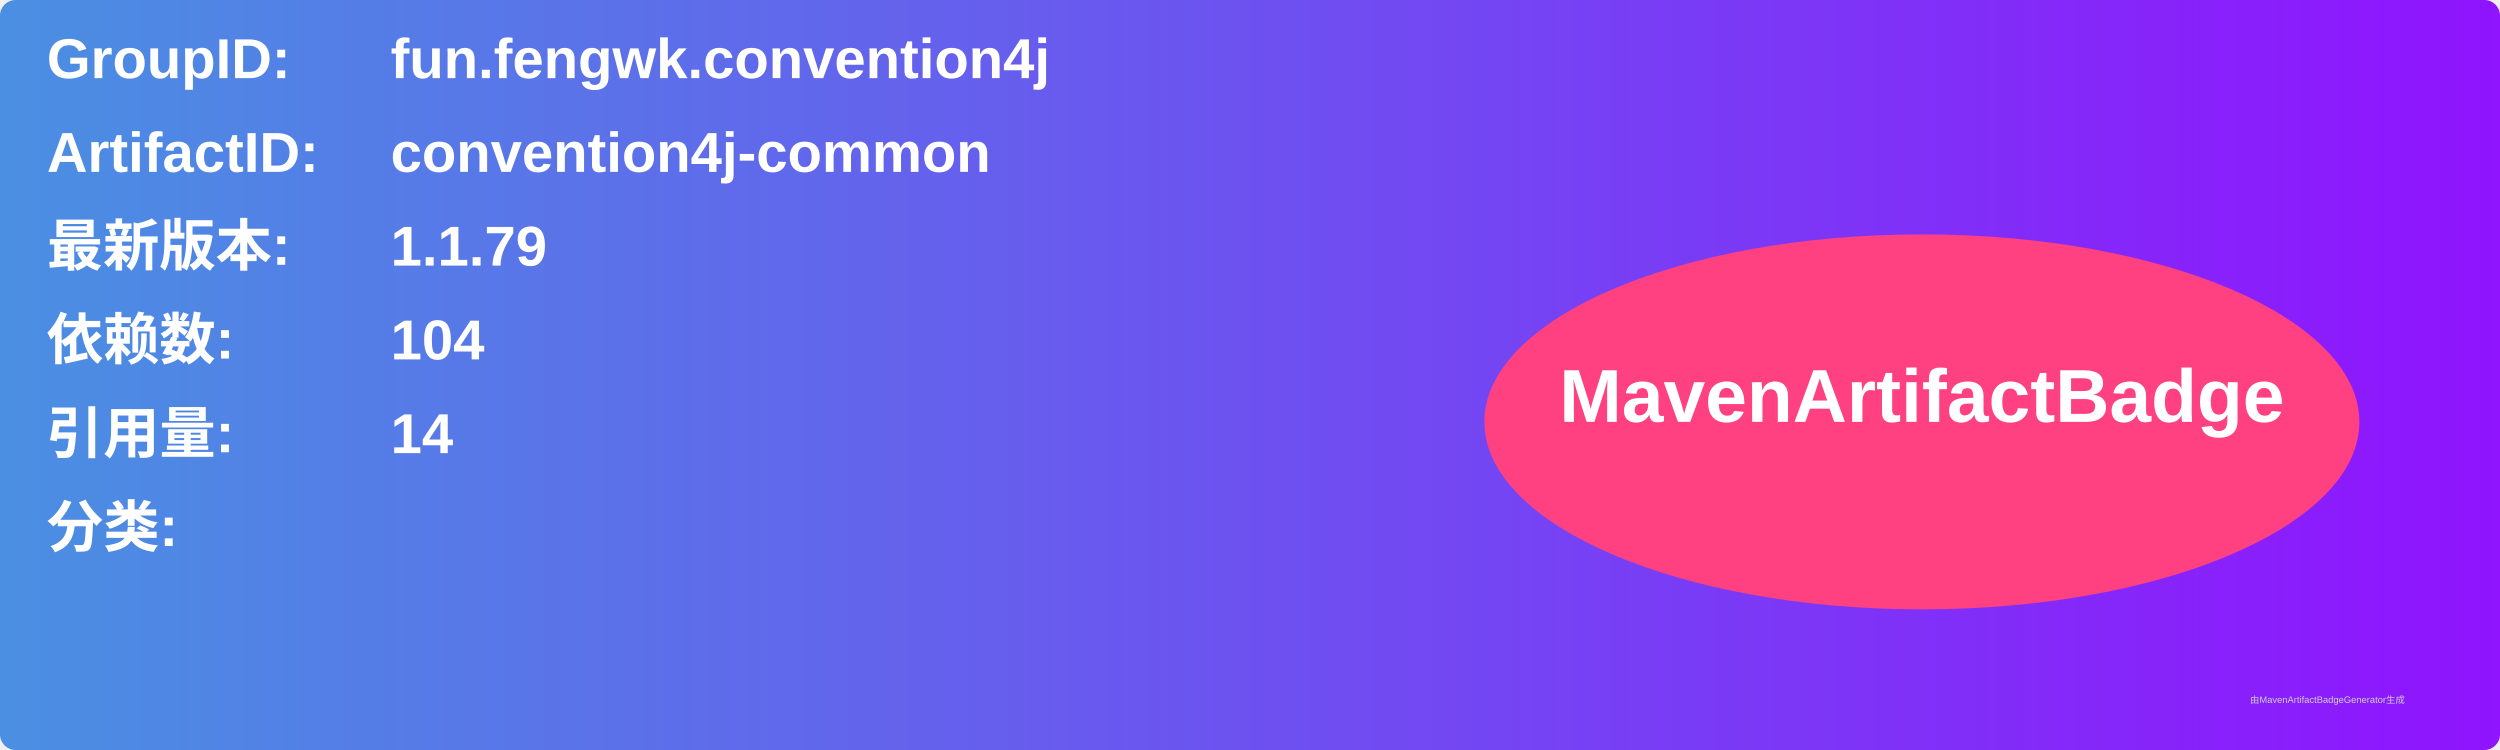
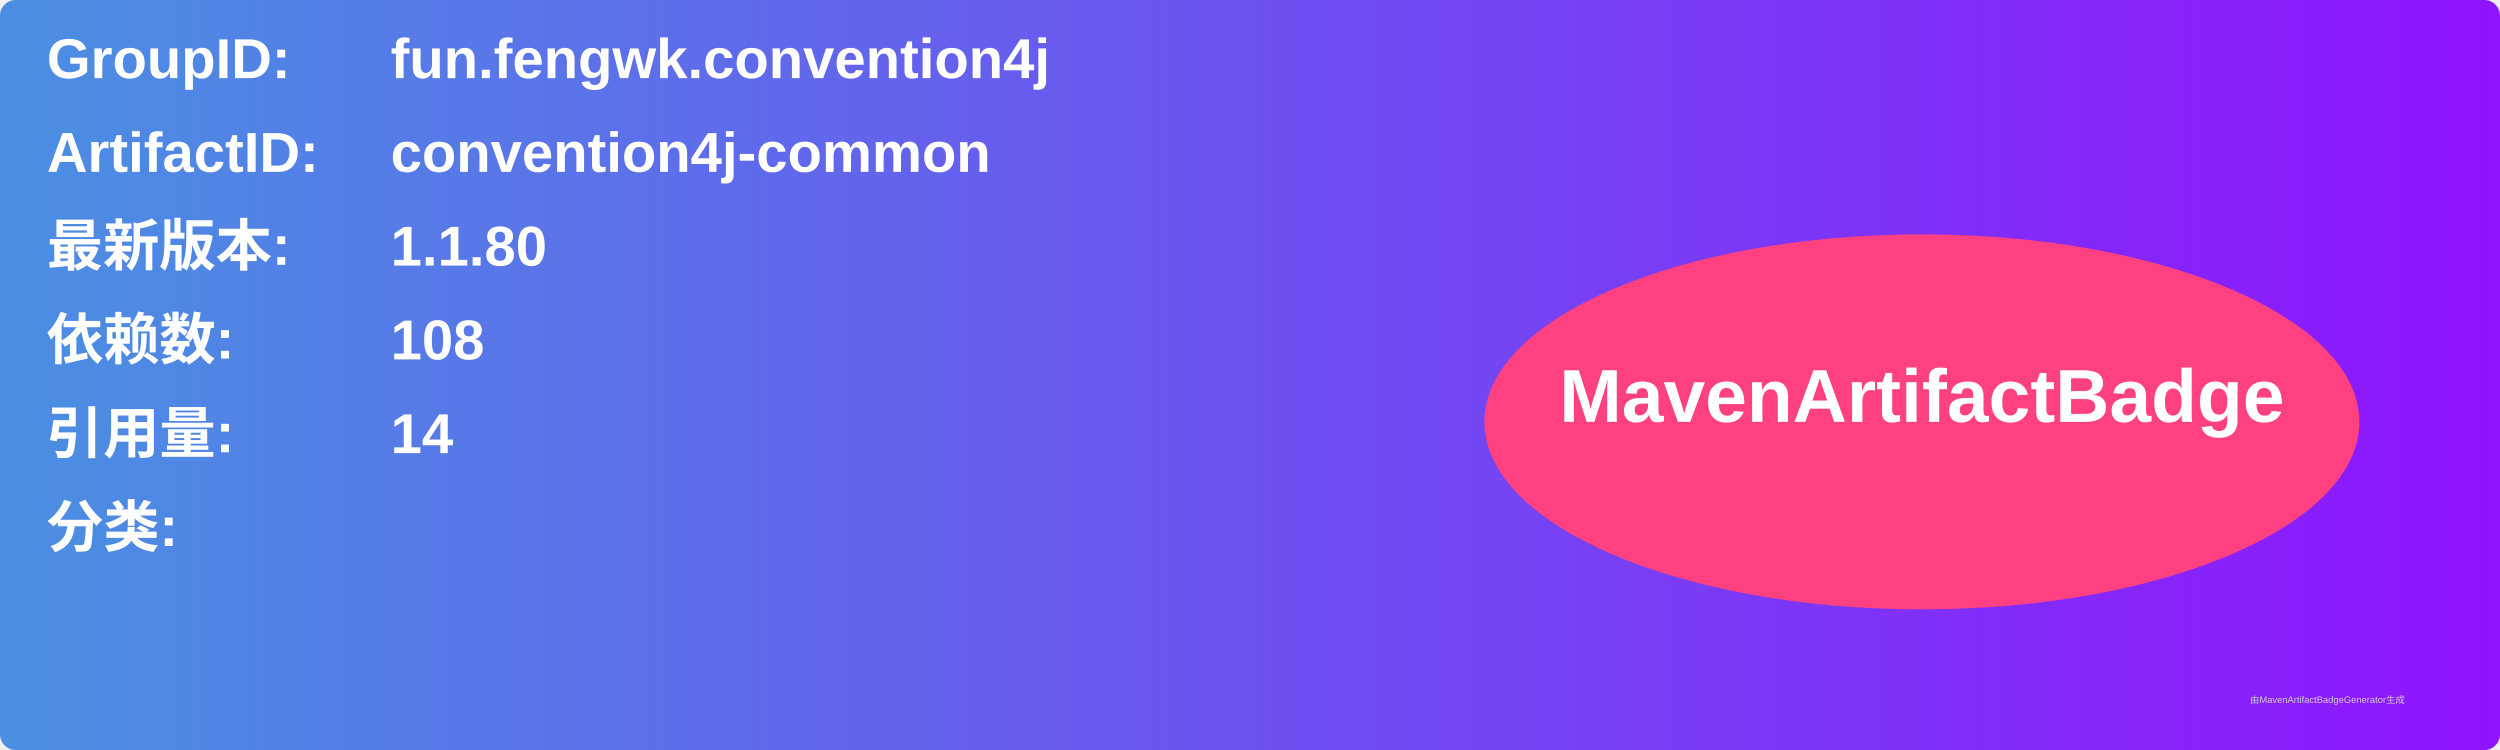
<svg xmlns="http://www.w3.org/2000/svg" width="800" height="240" viewBox="0 0 800 240">
  <linearGradient id="grad" x1="0%" y1="0%" x2="100%" y2="0%">
    <stop offset="0%" stop-color="#4a90e2" />
    <stop offset="100%" stop-color="#9013fe" />
  </linearGradient>
  <rect width="100%" height="100%" rx="5" ry="5" fill="url(#grad)" />
  <g transform="translate(15, 15)">
    <text x="0" y="10" font-family="Arial" font-size="18" fill="white" font-weight="bold" width="260">GroupID:</text>
    <text x="110" y="10" font-family="Arial" font-size="18" fill="white" font-weight="bold" width="460">fun.fengwk.convention4j</text>
    <text x="0" y="40" font-family="Arial" font-size="18" fill="white" font-weight="bold" width="260">ArtifactID:</text>
    <text x="110" y="40" font-family="Arial" font-size="18" fill="white" font-weight="bold" width="460">convention4j-common</text>
    <text x="0" y="70" font-family="Arial" font-size="18" fill="white" font-weight="bold">最新版本:</text>
    <text x="110" y="70" font-family="Arial" font-size="18" fill="white" font-weight="bold">
-       <tspan font-weight="bold">1.1.79</tspan>
+       <tspan font-weight="bold">1.1.80</tspan>
    </text>
    <text x="0" y="100" font-family="Arial" font-size="18" fill="white" font-weight="bold">依赖数: </text>
    <text x="110" y="100" font-family="Arial" font-size="18" fill="white">
-       <tspan font-weight="bold">104</tspan>
+       <tspan font-weight="bold">108</tspan>
    </text>
    <text x="0" y="130" font-family="Arial" font-size="18" fill="white" font-weight="bold">引用量: </text>
    <text x="110" y="130" font-family="Arial" font-size="18" fill="white">
      <tspan font-weight="bold">14</tspan>
    </text>
    <text x="0" y="160" font-family="Arial" font-size="18" fill="white" font-weight="bold">分类:</text>
    <text x="10" y="190" font-family="Arial" font-size="10" fill="white">
      <tspan font-weight="bold" />
    </text>
    <ellipse cx="600" cy="120" rx="140" ry="60" fill="#ff4081" />
    <text x="600" y="120" text-anchor="middle" font-family="Arial" font-size="24" fill="white" font-weight="bold">MavenArtifactBadge</text>
  </g>
  <text x="720" y="225" font-family="Arial" font-size="3" fill="#d0d0d0">由MavenArtifactBadgeGenerator生成</text>
</svg>
